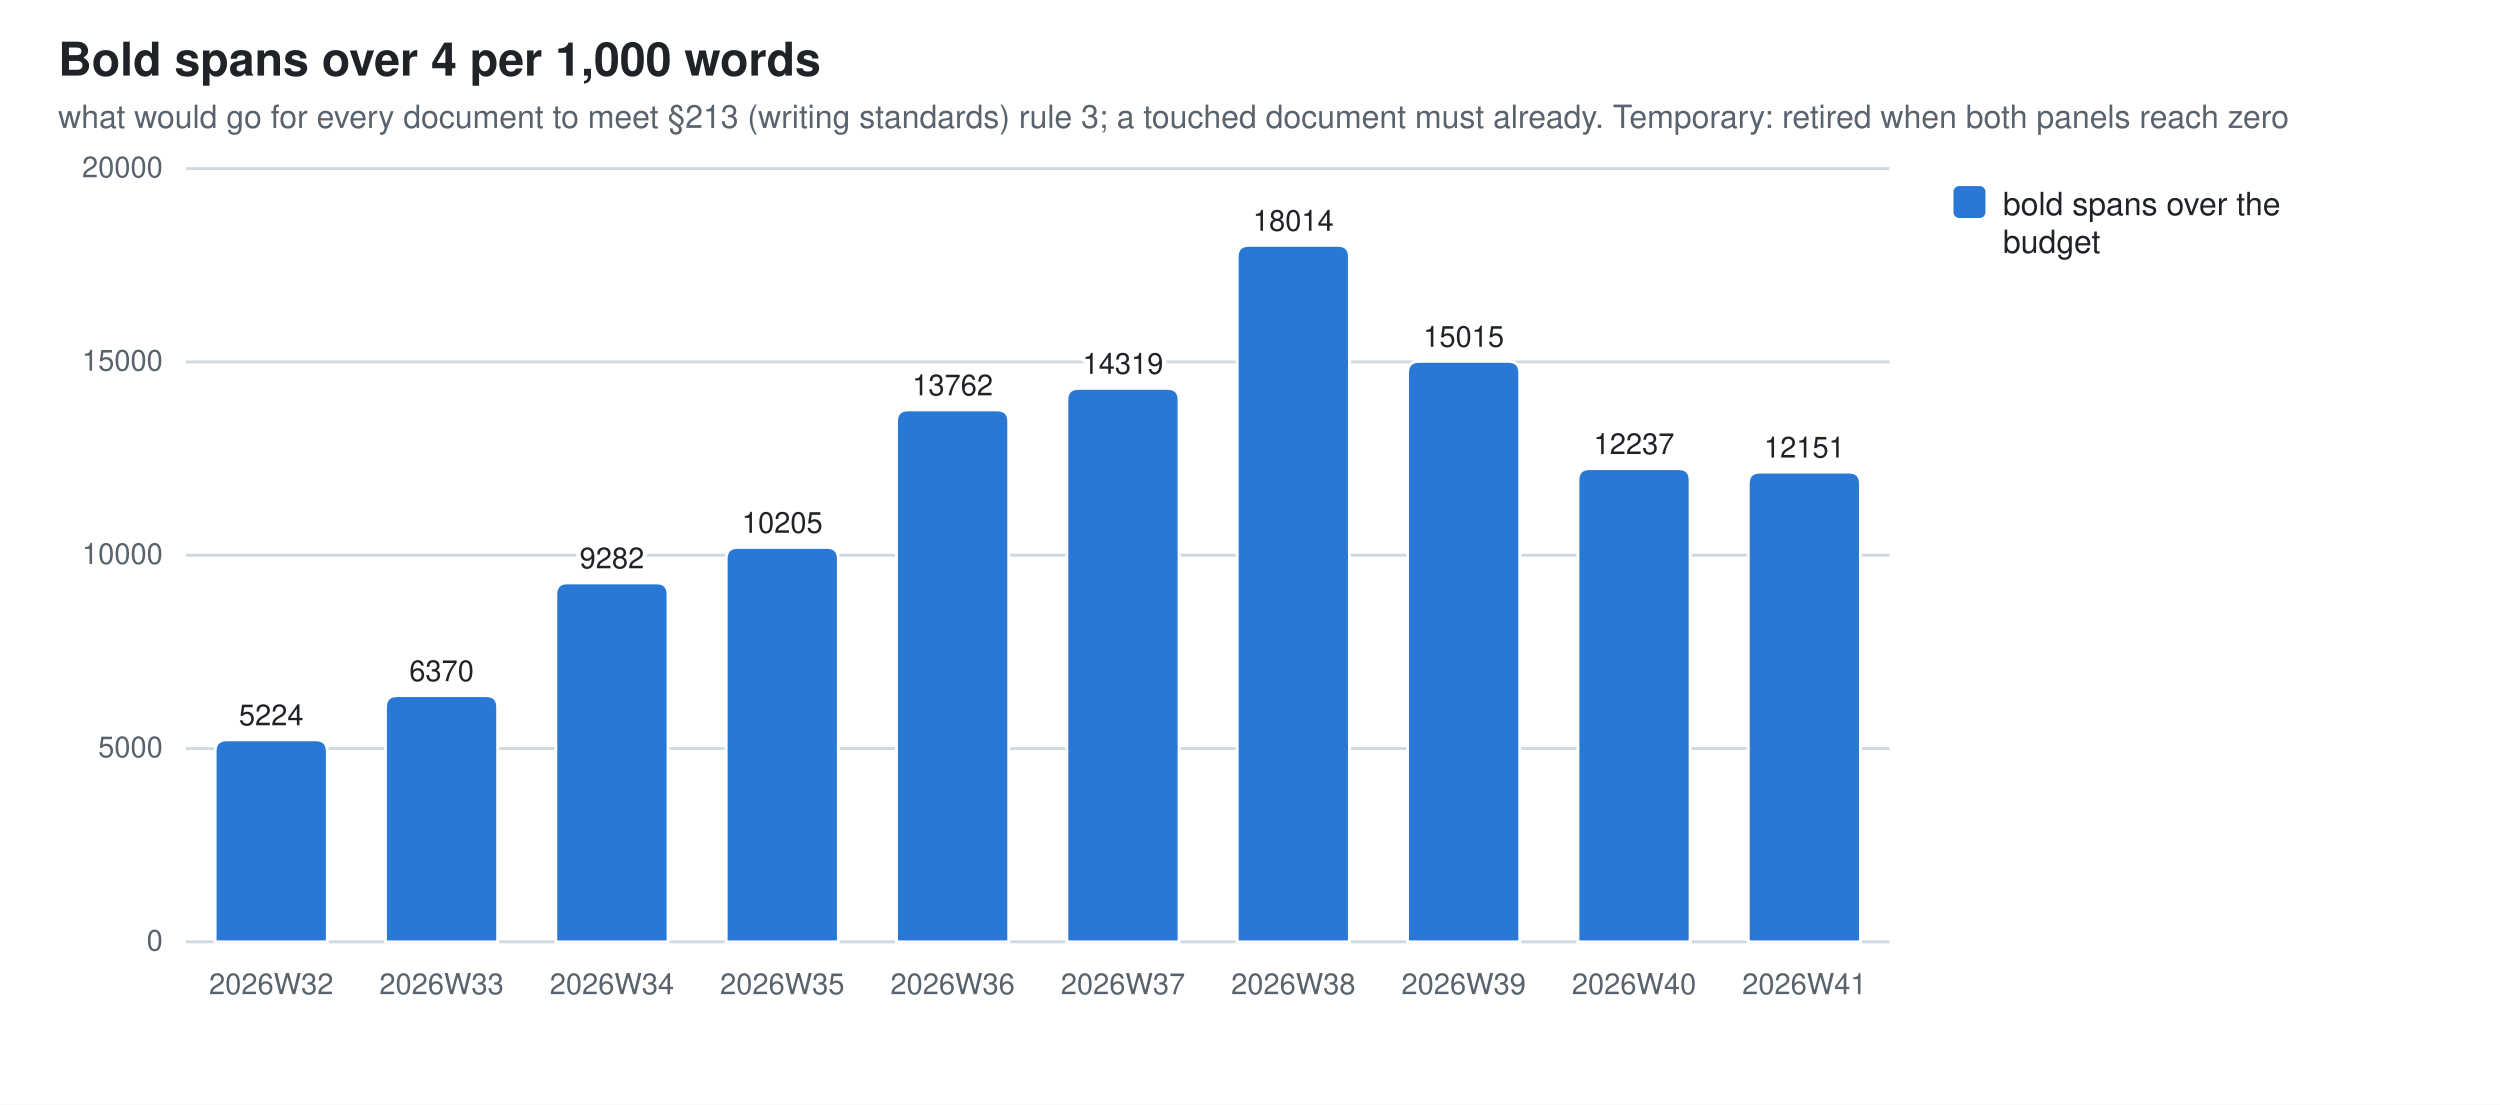
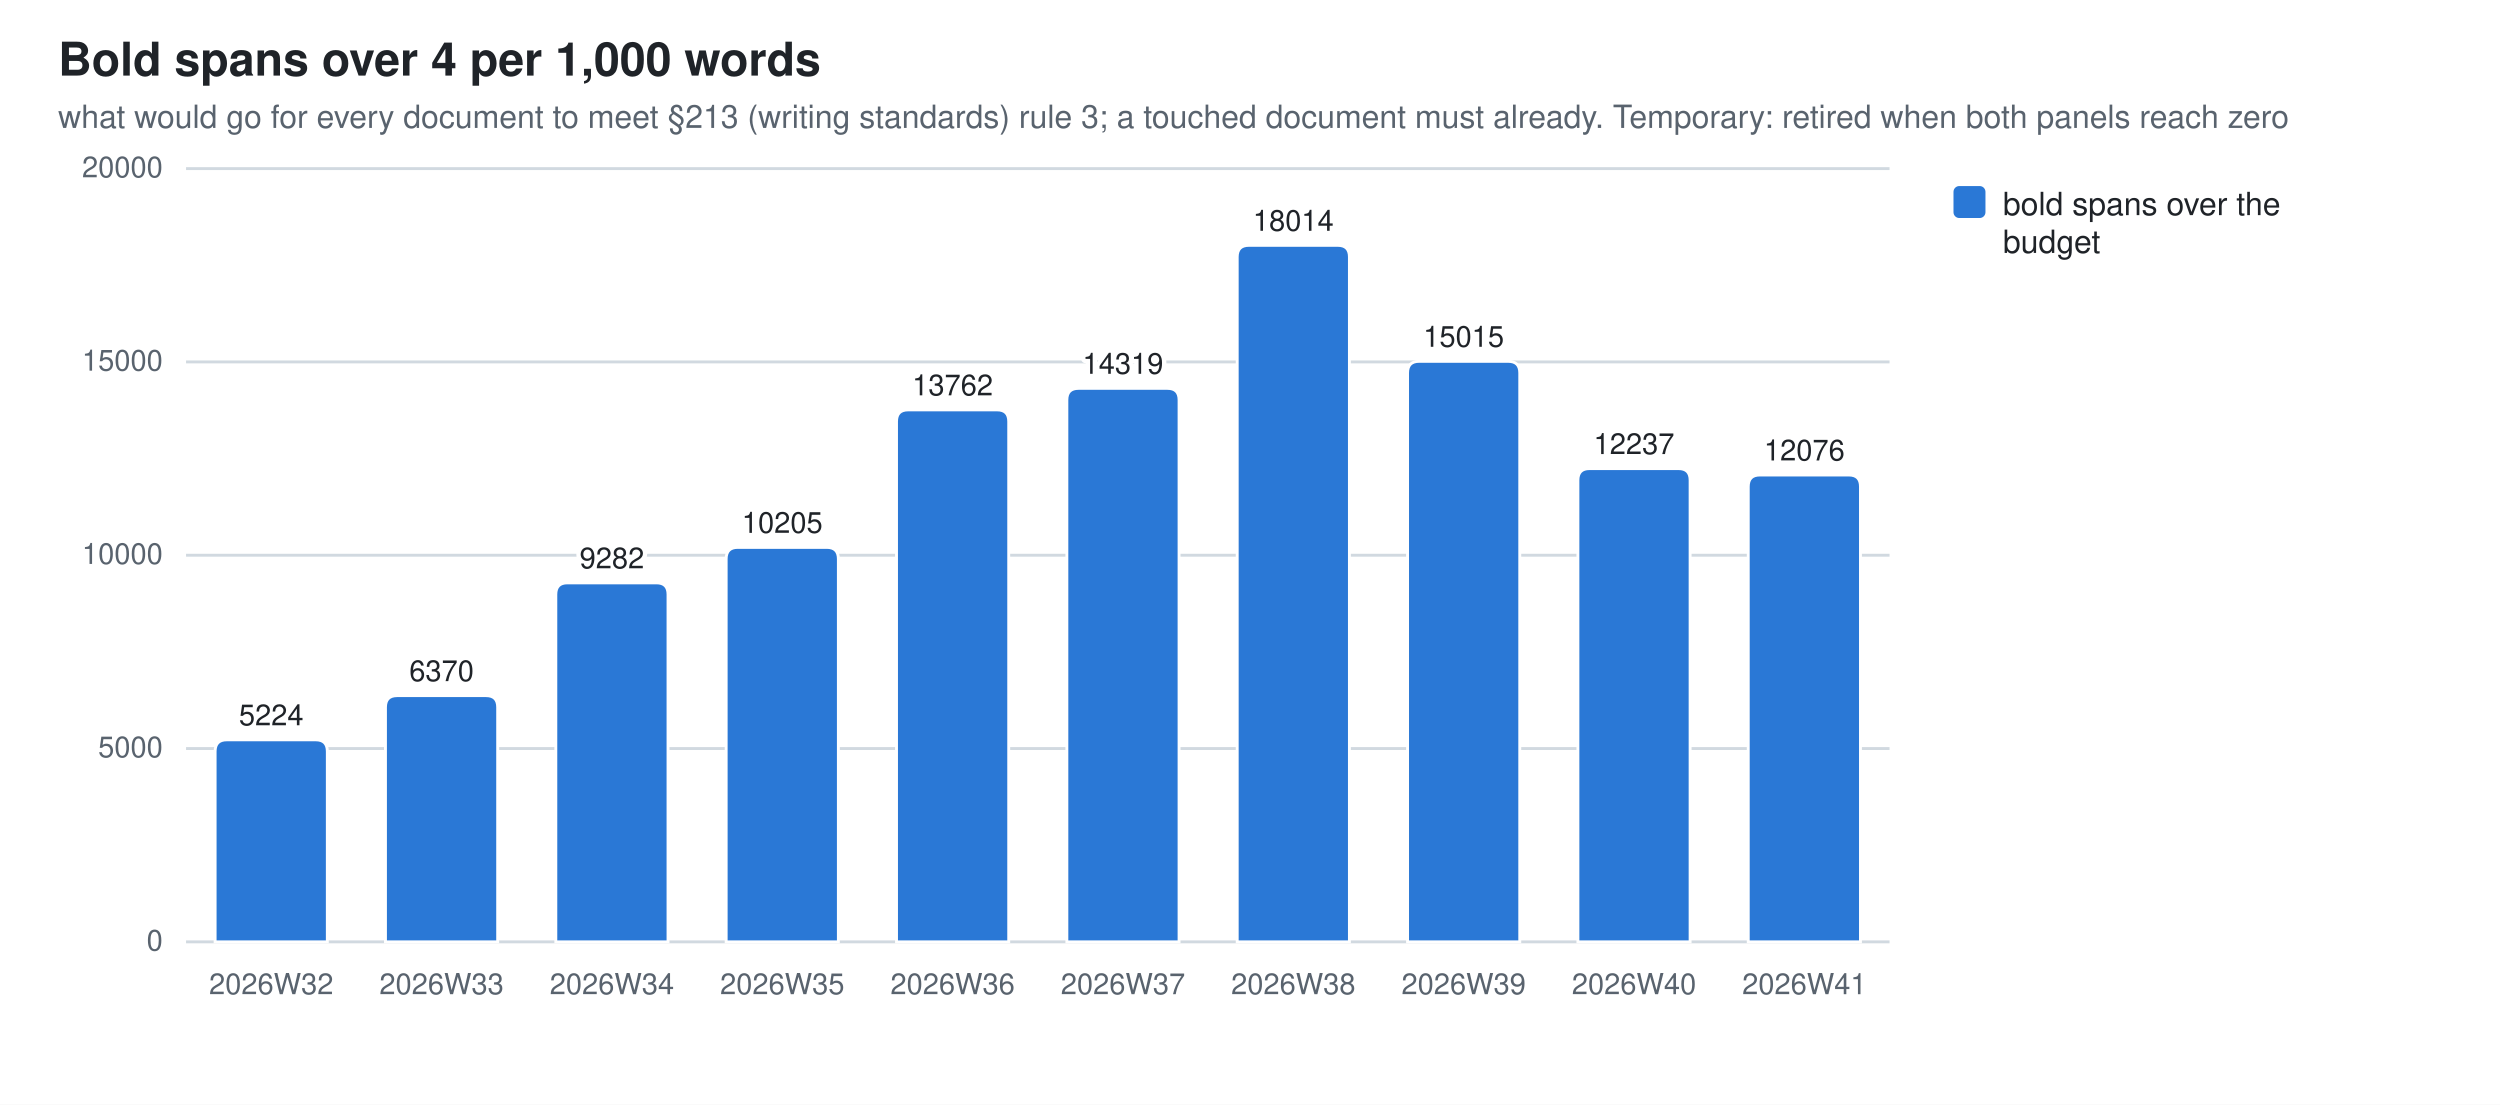
<svg xmlns="http://www.w3.org/2000/svg" width="860" height="380" viewBox="0 0 860 380" role="img" aria-label="Bold spans over 4 per 1,000 words">
  <style>
  .bg{fill:#ffffff} .fg{fill:#1f2328} .mut{fill:#59636e} .grid{stroke:#d1d9e0}
  .seg{stroke:#ffffff;stroke-width:1}
  .val{paint-order:stroke;stroke:#ffffff;stroke-width:3px;stroke-linejoin:round}
  .s0{fill:#2a78d6}
  @media (prefers-color-scheme: dark){
    .bg{fill:#0d1117} .fg{fill:#e6edf3} .mut{fill:#9198a1} .grid{stroke:#30363d}
    .seg{stroke:#0d1117} .val{stroke:#0d1117} .s0{fill:#3987e5}}
  text{font-family:-apple-system,BlinkMacSystemFont,"Segoe UI",Helvetica,Arial,sans-serif}
</style>
  <rect class="bg" width="860" height="380" />
  <text class="fg" x="20" y="26" font-size="16" font-weight="600">Bold spans over 4 per 1,000 words</text>
  <text class="mut" x="20" y="44" font-size="11">what would go for every document to meet §213 (writing standards) rule 3; a touched document must already. Temporary: retired when both panels reach zero</text>
  <line class="grid" x1="64" y1="324.0" x2="650.0" y2="324.0" stroke-width="1" />
  <text class="mut" x="56" y="327.0" font-size="10" text-anchor="end">0</text>
  <line class="grid" x1="64" y1="257.5" x2="650.0" y2="257.5" stroke-width="1" />
  <text class="mut" x="56" y="260.5" font-size="10" text-anchor="end">5000</text>
  <line class="grid" x1="64" y1="191.0" x2="650.0" y2="191.0" stroke-width="1" />
  <text class="mut" x="56" y="194.0" font-size="10" text-anchor="end">10000</text>
  <line class="grid" x1="64" y1="124.5" x2="650.0" y2="124.5" stroke-width="1" />
  <text class="mut" x="56" y="127.5" font-size="10" text-anchor="end">15000</text>
  <line class="grid" x1="64" y1="58.0" x2="650.0" y2="58.0" stroke-width="1" />
  <text class="mut" x="56" y="61.0" font-size="10" text-anchor="end">20000</text>
  <path class="seg s0" d="M74.0,324.0 V258.5 Q74.0,254.5 78.0,254.5 H108.6 Q112.6,254.5 112.6,258.5 V324.0 Z" />
  <text class="mut" x="93.3" y="342" font-size="10" text-anchor="middle">2026W32</text>
  <text class="fg val" x="93.3" y="249.5" font-size="10" text-anchor="middle">5224</text>
  <path class="seg s0" d="M132.6,324.0 V243.3 Q132.6,239.3 136.6,239.3 H167.2 Q171.2,239.3 171.2,243.3 V324.0 Z" />
  <text class="mut" x="151.9" y="342" font-size="10" text-anchor="middle">2026W33</text>
  <text class="fg val" x="151.9" y="234.3" font-size="10" text-anchor="middle">6370</text>
  <path class="seg s0" d="M191.2,324.0 V204.5 Q191.2,200.5 195.2,200.5 H225.8 Q229.8,200.5 229.8,204.5 V324.0 Z" />
  <text class="mut" x="210.5" y="342" font-size="10" text-anchor="middle">2026W34</text>
  <text class="fg val" x="210.5" y="195.5" font-size="10" text-anchor="middle">9282</text>
  <path class="seg s0" d="M249.8,324.0 V192.3 Q249.8,188.3 253.8,188.3 H284.4 Q288.4,188.3 288.4,192.3 V324.0 Z" />
  <text class="mut" x="269.1" y="342" font-size="10" text-anchor="middle">2026W35</text>
  <text class="fg val" x="269.1" y="183.3" font-size="10" text-anchor="middle">10205</text>
  <path class="seg s0" d="M308.4,324.0 V145.0 Q308.4,141.0 312.4,141.0 H343.0 Q347.0,141.0 347.0,145.0 V324.0 Z" />
  <text class="mut" x="327.7" y="342" font-size="10" text-anchor="middle">2026W36</text>
  <text class="fg val" x="327.7" y="136.0" font-size="10" text-anchor="middle">13762</text>
  <path class="seg s0" d="M367.0,324.0 V137.6 Q367.0,133.6 371.0,133.6 H401.6 Q405.6,133.6 405.6,137.6 V324.0 Z" />
  <text class="mut" x="386.3" y="342" font-size="10" text-anchor="middle">2026W37</text>
  <text class="fg val" x="386.3" y="128.6" font-size="10" text-anchor="middle">14319</text>
  <path class="seg s0" d="M425.6,324.0 V88.4 Q425.6,84.4 429.6,84.4 H460.2 Q464.2,84.4 464.2,88.4 V324.0 Z" />
  <text class="mut" x="444.9" y="342" font-size="10" text-anchor="middle">2026W38</text>
  <text class="fg val" x="444.9" y="79.4" font-size="10" text-anchor="middle">18014</text>
  <path class="seg s0" d="M484.2,324.0 V128.3 Q484.2,124.3 488.2,124.3 H518.8 Q522.8,124.3 522.8,128.3 V324.0 Z" />
  <text class="mut" x="503.5" y="342" font-size="10" text-anchor="middle">2026W39</text>
  <text class="fg val" x="503.5" y="119.3" font-size="10" text-anchor="middle">15015</text>
  <path class="seg s0" d="M542.8,324.0 V165.2 Q542.8,161.2 546.8,161.2 H577.4 Q581.4,161.2 581.4,165.2 V324.0 Z" />
  <text class="mut" x="562.1" y="342" font-size="10" text-anchor="middle">2026W40</text>
  <text class="fg val" x="562.1" y="156.2" font-size="10" text-anchor="middle">12237</text>
-   <path class="seg s0" d="M601.4,324.0 V166.4 Q601.4,162.4 605.4,162.4 H636.0 Q640.0,162.4 640.0,166.4 V324.0 Z" />
+   <path class="seg s0" d="M601.4,324.0 V167.4 Q601.4,163.4 605.4,163.4 H636.0 Q640.0,163.4 640.0,167.4 V324.0 Z" />
  <text class="mut" x="620.7" y="342" font-size="10" text-anchor="middle">2026W41</text>
-   <text class="fg val" x="620.7" y="157.4" font-size="10" text-anchor="middle">12151</text>
+   <text class="fg val" x="620.7" y="158.4" font-size="10" text-anchor="middle">12076</text>
  <rect class="s0" x="672" y="64" width="11" height="11" rx="2" />
  <text class="fg" y="74" font-size="11">
    <tspan x="689" dy="0">bold spans over the</tspan>
    <tspan x="689" dy="13">budget</tspan>
  </text>
</svg>
